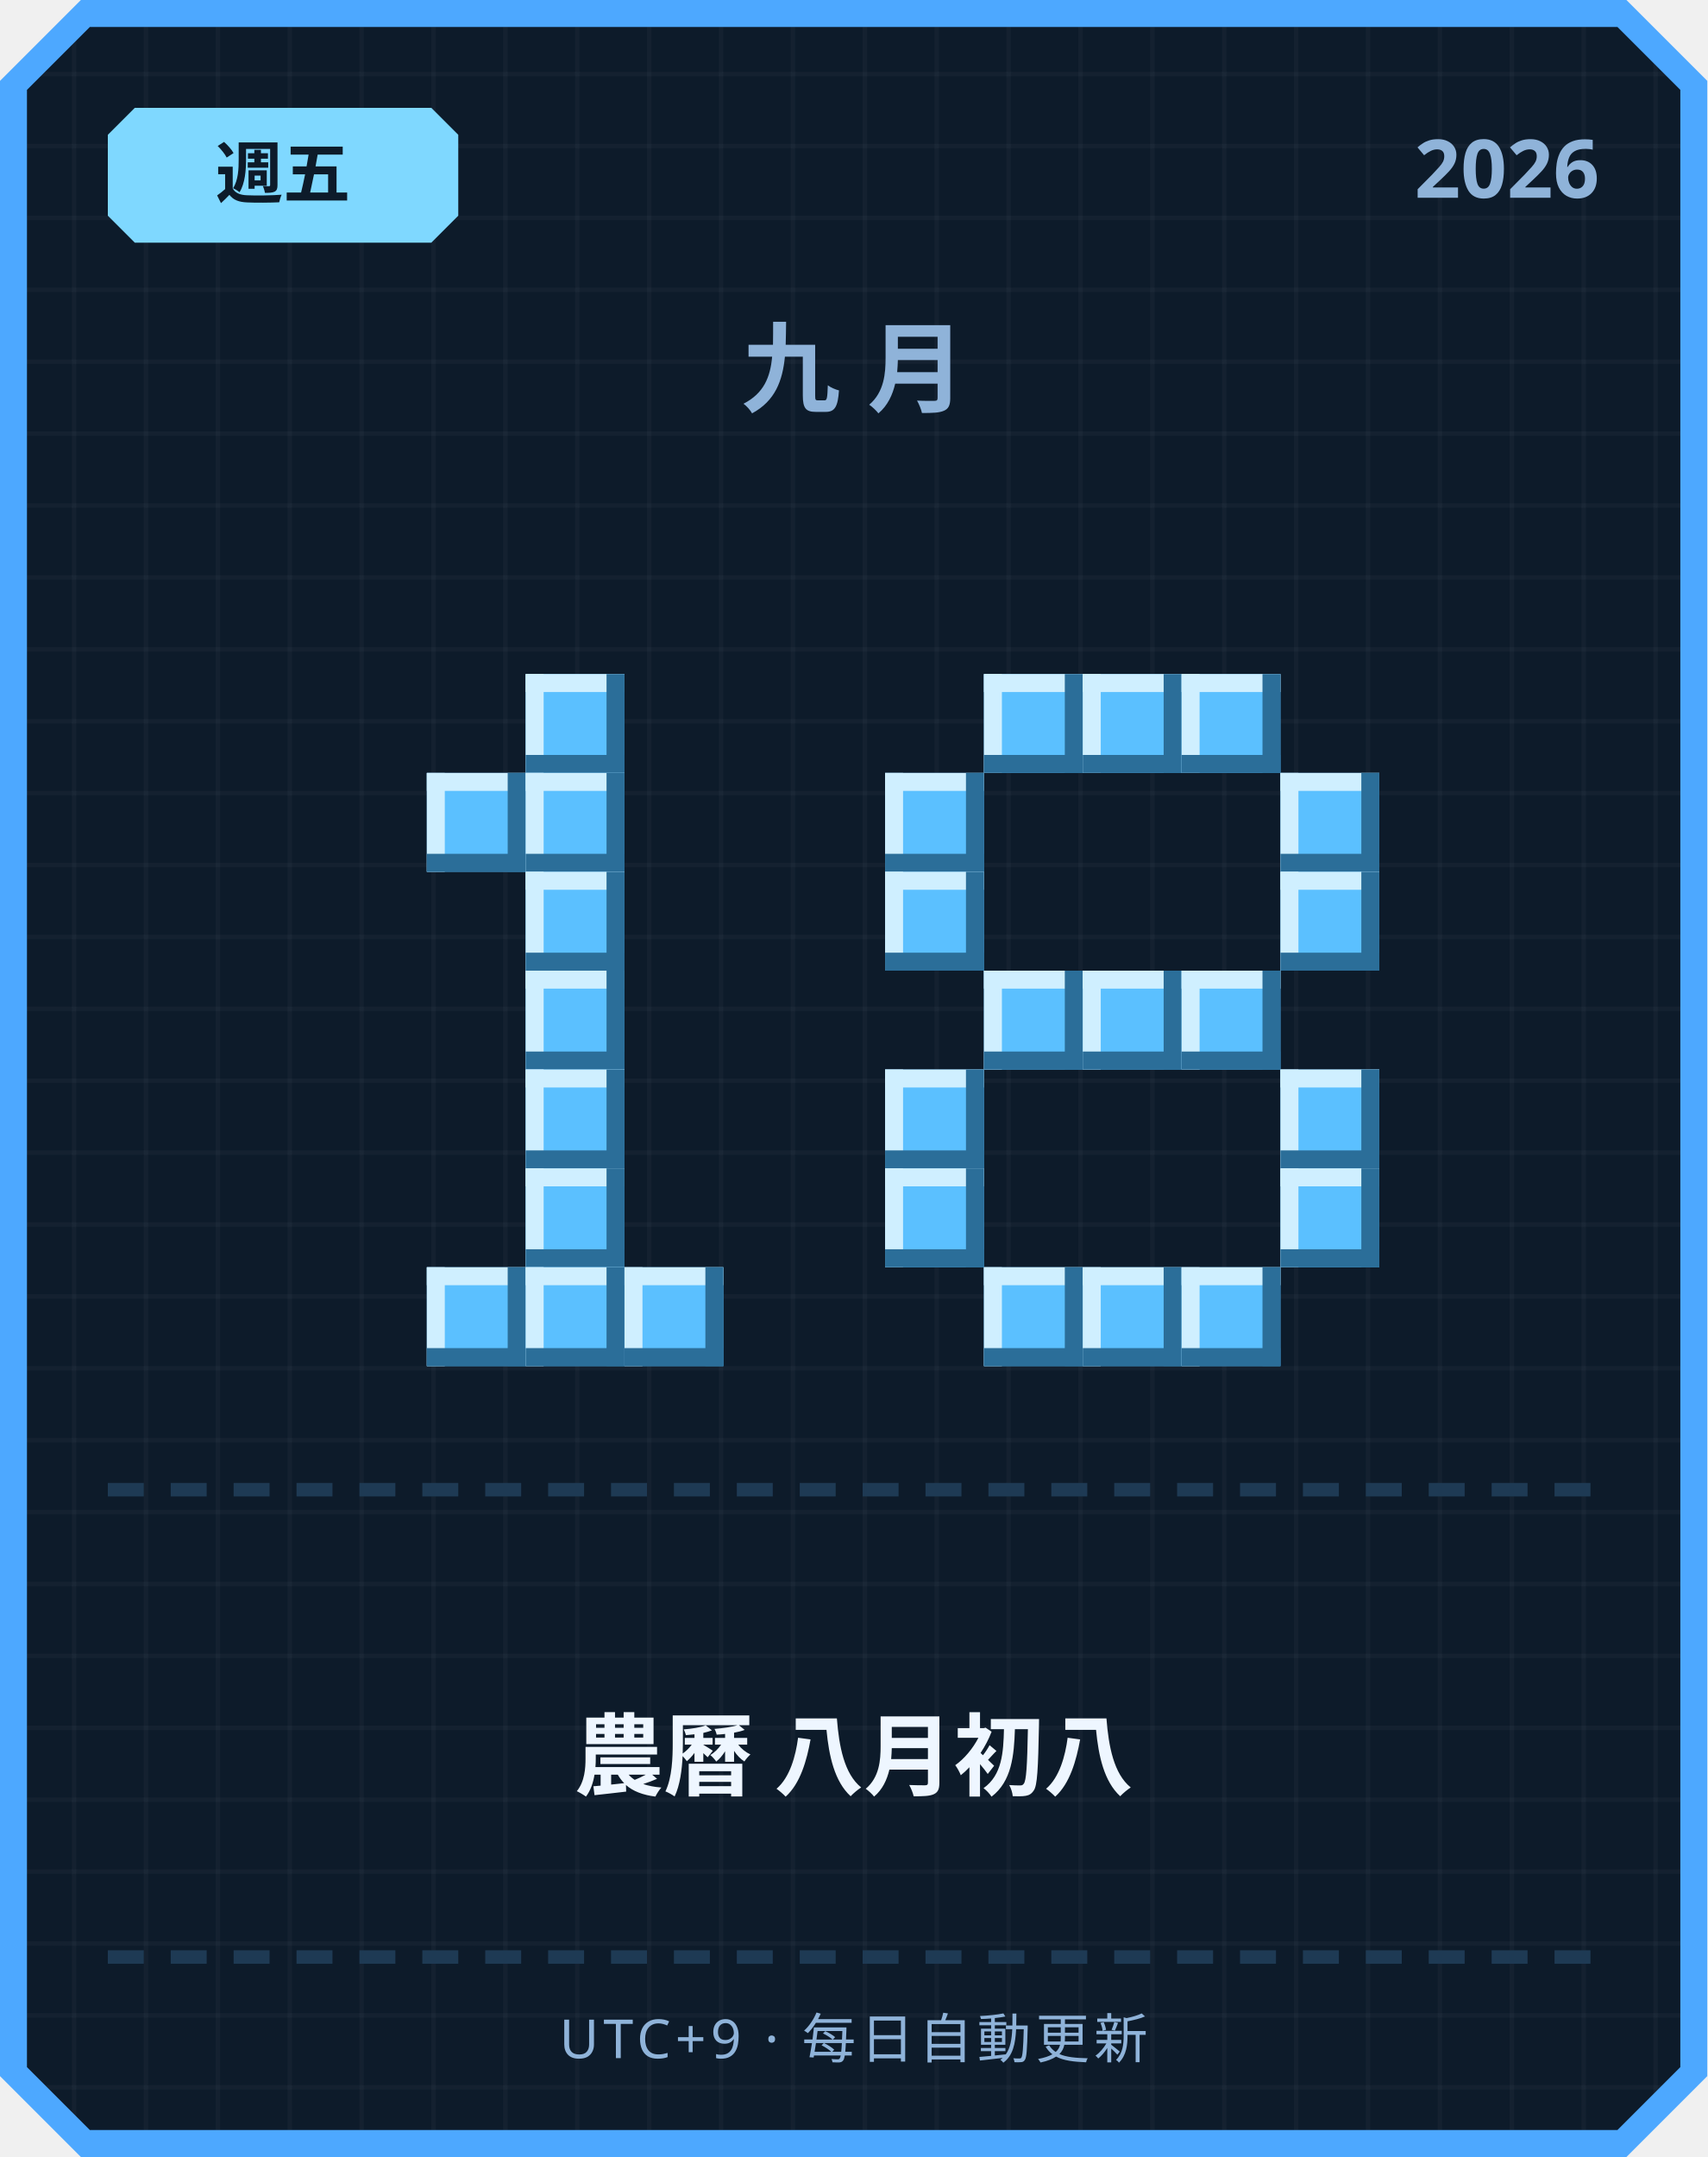
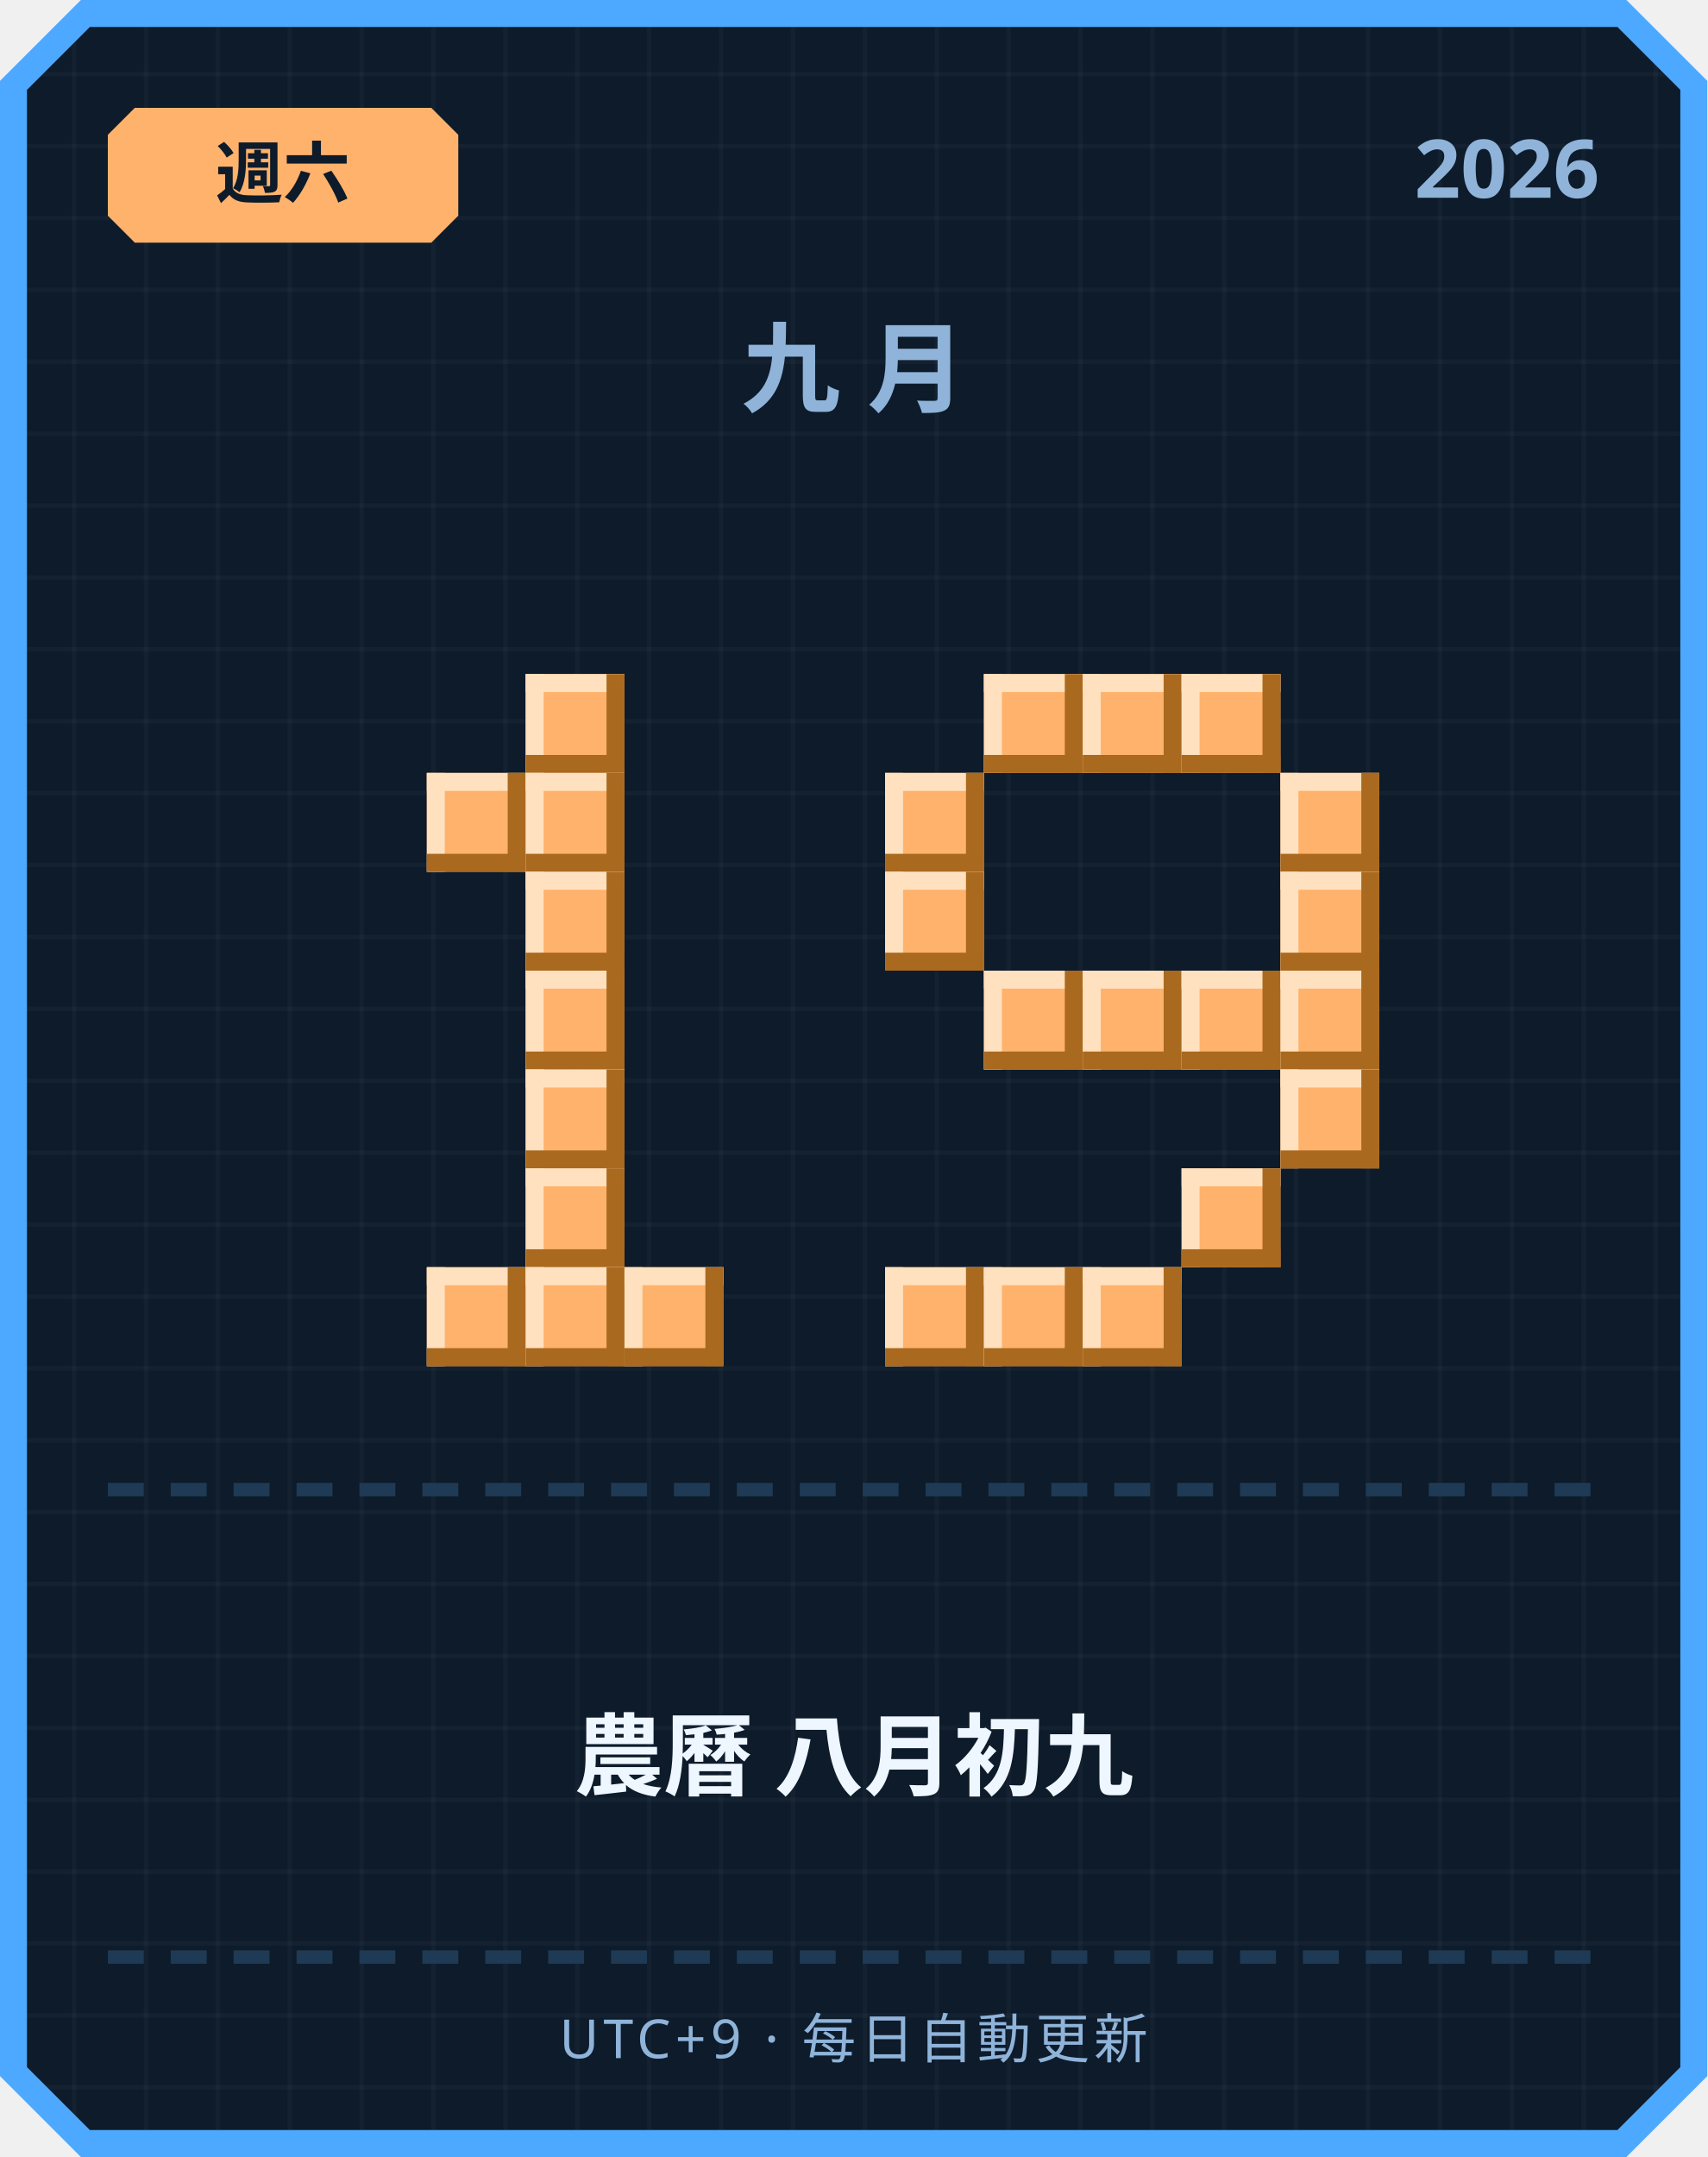
<svg xmlns="http://www.w3.org/2000/svg" width="380" height="480" viewBox="0 0 380 480">
  <defs>
    <pattern id="grid" width="16" height="16" patternUnits="userSpaceOnUse">
      <rect width="16" height="16" fill="#0d1b2a" />
      <rect width="1" height="16" fill="#ffffff" opacity="0.03" />
      <rect width="16" height="1" fill="#ffffff" opacity="0.03" />
    </pattern>
  </defs>
  <path d="M 18,0 L 362,0 L 380,18 L 380,462 L 362,480 L 18,480 L 0,462 L 0,18 Z" fill="#4da8ff" />
  <path d="M 20,6 L 360,6 L 374,20 L 374,460 L 360,474 L 20,474 L 6,460 L 6,20 Z" fill="url(#grid)" />
-   <path d="M 30,24 L 96,24 L 102,30 L 102,48 L 96,54 L 30,54 L 24,48 L 24,30 Z" fill="#7fd8ff" />
-   <text x="63" y="44" text-anchor="middle" font-family="'Segoe UI', sans-serif" font-size="15" font-weight="700" fill="#0d1b2a">週五</text>
+   <path d="M 30,24 L 96,24 L 102,30 L 102,48 L 96,54 L 30,54 L 24,48 L 24,30 Z" fill="#ffb26b" />
+   <text x="63" y="44" text-anchor="middle" font-family="'Segoe UI', sans-serif" font-size="15" font-weight="700" fill="#0d1b2a">週六</text>
  <text x="356" y="44" text-anchor="end" font-family="'Segoe UI', sans-serif" font-size="18" font-weight="700" fill="#8fb3d9">2026</text>
  <text x="190" y="90" text-anchor="middle" font-family="'Segoe UI', sans-serif" font-size="22" font-weight="700" letter-spacing="6" fill="#8fb3d9">九月</text>
-   <rect x="117" y="150" width="22" height="22" fill="#5bc0ff" />
-   <rect x="117" y="150" width="22" height="4" fill="#cfefff" />
-   <rect x="117" y="150" width="4" height="22" fill="#cfefff" />
-   <rect x="117" y="168" width="22" height="4" fill="#2b6e99" />
-   <rect x="135" y="150" width="4" height="22" fill="#2b6e99" />
-   <rect x="95" y="172" width="22" height="22" fill="#5bc0ff" />
-   <rect x="95" y="172" width="22" height="4" fill="#cfefff" />
-   <rect x="95" y="172" width="4" height="22" fill="#cfefff" />
-   <rect x="95" y="190" width="22" height="4" fill="#2b6e99" />
-   <rect x="113" y="172" width="4" height="22" fill="#2b6e99" />
-   <rect x="117" y="172" width="22" height="22" fill="#5bc0ff" />
-   <rect x="117" y="172" width="22" height="4" fill="#cfefff" />
-   <rect x="117" y="172" width="4" height="22" fill="#cfefff" />
-   <rect x="117" y="190" width="22" height="4" fill="#2b6e99" />
-   <rect x="135" y="172" width="4" height="22" fill="#2b6e99" />
-   <rect x="117" y="194" width="22" height="22" fill="#5bc0ff" />
-   <rect x="117" y="194" width="22" height="4" fill="#cfefff" />
-   <rect x="117" y="194" width="4" height="22" fill="#cfefff" />
-   <rect x="117" y="212" width="22" height="4" fill="#2b6e99" />
-   <rect x="135" y="194" width="4" height="22" fill="#2b6e99" />
-   <rect x="117" y="216" width="22" height="22" fill="#5bc0ff" />
-   <rect x="117" y="216" width="22" height="4" fill="#cfefff" />
-   <rect x="117" y="216" width="4" height="22" fill="#cfefff" />
-   <rect x="117" y="234" width="22" height="4" fill="#2b6e99" />
-   <rect x="135" y="216" width="4" height="22" fill="#2b6e99" />
-   <rect x="117" y="238" width="22" height="22" fill="#5bc0ff" />
-   <rect x="117" y="238" width="22" height="4" fill="#cfefff" />
-   <rect x="117" y="238" width="4" height="22" fill="#cfefff" />
-   <rect x="117" y="256" width="22" height="4" fill="#2b6e99" />
-   <rect x="135" y="238" width="4" height="22" fill="#2b6e99" />
-   <rect x="117" y="260" width="22" height="22" fill="#5bc0ff" />
-   <rect x="117" y="260" width="22" height="4" fill="#cfefff" />
-   <rect x="117" y="260" width="4" height="22" fill="#cfefff" />
-   <rect x="117" y="278" width="22" height="4" fill="#2b6e99" />
-   <rect x="135" y="260" width="4" height="22" fill="#2b6e99" />
-   <rect x="95" y="282" width="22" height="22" fill="#5bc0ff" />
-   <rect x="95" y="282" width="22" height="4" fill="#cfefff" />
-   <rect x="95" y="282" width="4" height="22" fill="#cfefff" />
-   <rect x="95" y="300" width="22" height="4" fill="#2b6e99" />
-   <rect x="113" y="282" width="4" height="22" fill="#2b6e99" />
-   <rect x="117" y="282" width="22" height="22" fill="#5bc0ff" />
-   <rect x="117" y="282" width="22" height="4" fill="#cfefff" />
-   <rect x="117" y="282" width="4" height="22" fill="#cfefff" />
-   <rect x="117" y="300" width="22" height="4" fill="#2b6e99" />
-   <rect x="135" y="282" width="4" height="22" fill="#2b6e99" />
-   <rect x="139" y="282" width="22" height="22" fill="#5bc0ff" />
-   <rect x="139" y="282" width="22" height="4" fill="#cfefff" />
-   <rect x="139" y="282" width="4" height="22" fill="#cfefff" />
-   <rect x="139" y="300" width="22" height="4" fill="#2b6e99" />
-   <rect x="157" y="282" width="4" height="22" fill="#2b6e99" />
-   <rect x="219" y="150" width="22" height="22" fill="#5bc0ff" />
-   <rect x="219" y="150" width="22" height="4" fill="#cfefff" />
-   <rect x="219" y="150" width="4" height="22" fill="#cfefff" />
-   <rect x="219" y="168" width="22" height="4" fill="#2b6e99" />
-   <rect x="237" y="150" width="4" height="22" fill="#2b6e99" />
-   <rect x="241" y="150" width="22" height="22" fill="#5bc0ff" />
-   <rect x="241" y="150" width="22" height="4" fill="#cfefff" />
-   <rect x="241" y="150" width="4" height="22" fill="#cfefff" />
-   <rect x="241" y="168" width="22" height="4" fill="#2b6e99" />
-   <rect x="259" y="150" width="4" height="22" fill="#2b6e99" />
-   <rect x="263" y="150" width="22" height="22" fill="#5bc0ff" />
-   <rect x="263" y="150" width="22" height="4" fill="#cfefff" />
-   <rect x="263" y="150" width="4" height="22" fill="#cfefff" />
-   <rect x="263" y="168" width="22" height="4" fill="#2b6e99" />
-   <rect x="281" y="150" width="4" height="22" fill="#2b6e99" />
-   <rect x="197" y="172" width="22" height="22" fill="#5bc0ff" />
-   <rect x="197" y="172" width="22" height="4" fill="#cfefff" />
-   <rect x="197" y="172" width="4" height="22" fill="#cfefff" />
-   <rect x="197" y="190" width="22" height="4" fill="#2b6e99" />
-   <rect x="215" y="172" width="4" height="22" fill="#2b6e99" />
-   <rect x="285" y="172" width="22" height="22" fill="#5bc0ff" />
-   <rect x="285" y="172" width="22" height="4" fill="#cfefff" />
-   <rect x="285" y="172" width="4" height="22" fill="#cfefff" />
-   <rect x="285" y="190" width="22" height="4" fill="#2b6e99" />
-   <rect x="303" y="172" width="4" height="22" fill="#2b6e99" />
-   <rect x="197" y="194" width="22" height="22" fill="#5bc0ff" />
-   <rect x="197" y="194" width="22" height="4" fill="#cfefff" />
-   <rect x="197" y="194" width="4" height="22" fill="#cfefff" />
-   <rect x="197" y="212" width="22" height="4" fill="#2b6e99" />
-   <rect x="215" y="194" width="4" height="22" fill="#2b6e99" />
-   <rect x="285" y="194" width="22" height="22" fill="#5bc0ff" />
-   <rect x="285" y="194" width="22" height="4" fill="#cfefff" />
-   <rect x="285" y="194" width="4" height="22" fill="#cfefff" />
-   <rect x="285" y="212" width="22" height="4" fill="#2b6e99" />
-   <rect x="303" y="194" width="4" height="22" fill="#2b6e99" />
-   <rect x="219" y="216" width="22" height="22" fill="#5bc0ff" />
-   <rect x="219" y="216" width="22" height="4" fill="#cfefff" />
-   <rect x="219" y="216" width="4" height="22" fill="#cfefff" />
-   <rect x="219" y="234" width="22" height="4" fill="#2b6e99" />
-   <rect x="237" y="216" width="4" height="22" fill="#2b6e99" />
-   <rect x="241" y="216" width="22" height="22" fill="#5bc0ff" />
-   <rect x="241" y="216" width="22" height="4" fill="#cfefff" />
-   <rect x="241" y="216" width="4" height="22" fill="#cfefff" />
-   <rect x="241" y="234" width="22" height="4" fill="#2b6e99" />
-   <rect x="259" y="216" width="4" height="22" fill="#2b6e99" />
-   <rect x="263" y="216" width="22" height="22" fill="#5bc0ff" />
-   <rect x="263" y="216" width="22" height="4" fill="#cfefff" />
-   <rect x="263" y="216" width="4" height="22" fill="#cfefff" />
-   <rect x="263" y="234" width="22" height="4" fill="#2b6e99" />
-   <rect x="281" y="216" width="4" height="22" fill="#2b6e99" />
-   <rect x="197" y="238" width="22" height="22" fill="#5bc0ff" />
-   <rect x="197" y="238" width="22" height="4" fill="#cfefff" />
-   <rect x="197" y="238" width="4" height="22" fill="#cfefff" />
-   <rect x="197" y="256" width="22" height="4" fill="#2b6e99" />
-   <rect x="215" y="238" width="4" height="22" fill="#2b6e99" />
-   <rect x="285" y="238" width="22" height="22" fill="#5bc0ff" />
-   <rect x="285" y="238" width="22" height="4" fill="#cfefff" />
-   <rect x="285" y="238" width="4" height="22" fill="#cfefff" />
-   <rect x="285" y="256" width="22" height="4" fill="#2b6e99" />
-   <rect x="303" y="238" width="4" height="22" fill="#2b6e99" />
-   <rect x="197" y="260" width="22" height="22" fill="#5bc0ff" />
-   <rect x="197" y="260" width="22" height="4" fill="#cfefff" />
-   <rect x="197" y="260" width="4" height="22" fill="#cfefff" />
-   <rect x="197" y="278" width="22" height="4" fill="#2b6e99" />
-   <rect x="215" y="260" width="4" height="22" fill="#2b6e99" />
-   <rect x="285" y="260" width="22" height="22" fill="#5bc0ff" />
-   <rect x="285" y="260" width="22" height="4" fill="#cfefff" />
-   <rect x="285" y="260" width="4" height="22" fill="#cfefff" />
-   <rect x="285" y="278" width="22" height="4" fill="#2b6e99" />
-   <rect x="303" y="260" width="4" height="22" fill="#2b6e99" />
-   <rect x="219" y="282" width="22" height="22" fill="#5bc0ff" />
-   <rect x="219" y="282" width="22" height="4" fill="#cfefff" />
-   <rect x="219" y="282" width="4" height="22" fill="#cfefff" />
-   <rect x="219" y="300" width="22" height="4" fill="#2b6e99" />
-   <rect x="237" y="282" width="4" height="22" fill="#2b6e99" />
-   <rect x="241" y="282" width="22" height="22" fill="#5bc0ff" />
-   <rect x="241" y="282" width="22" height="4" fill="#cfefff" />
-   <rect x="241" y="282" width="4" height="22" fill="#cfefff" />
-   <rect x="241" y="300" width="22" height="4" fill="#2b6e99" />
-   <rect x="259" y="282" width="4" height="22" fill="#2b6e99" />
-   <rect x="263" y="282" width="22" height="22" fill="#5bc0ff" />
-   <rect x="263" y="282" width="22" height="4" fill="#cfefff" />
-   <rect x="263" y="282" width="4" height="22" fill="#cfefff" />
-   <rect x="263" y="300" width="22" height="4" fill="#2b6e99" />
-   <rect x="281" y="282" width="4" height="22" fill="#2b6e99" />
+   <rect x="117" y="150" width="22" height="22" fill="#ffb26b" />
+   <rect x="117" y="150" width="22" height="4" fill="#ffe1bf" />
+   <rect x="117" y="150" width="4" height="22" fill="#ffe1bf" />
+   <rect x="117" y="168" width="22" height="4" fill="#a9691f" />
+   <rect x="135" y="150" width="4" height="22" fill="#a9691f" />
+   <rect x="95" y="172" width="22" height="22" fill="#ffb26b" />
+   <rect x="95" y="172" width="22" height="4" fill="#ffe1bf" />
+   <rect x="95" y="172" width="4" height="22" fill="#ffe1bf" />
+   <rect x="95" y="190" width="22" height="4" fill="#a9691f" />
+   <rect x="113" y="172" width="4" height="22" fill="#a9691f" />
+   <rect x="117" y="172" width="22" height="22" fill="#ffb26b" />
+   <rect x="117" y="172" width="22" height="4" fill="#ffe1bf" />
+   <rect x="117" y="172" width="4" height="22" fill="#ffe1bf" />
+   <rect x="117" y="190" width="22" height="4" fill="#a9691f" />
+   <rect x="135" y="172" width="4" height="22" fill="#a9691f" />
+   <rect x="117" y="194" width="22" height="22" fill="#ffb26b" />
+   <rect x="117" y="194" width="22" height="4" fill="#ffe1bf" />
+   <rect x="117" y="194" width="4" height="22" fill="#ffe1bf" />
+   <rect x="117" y="212" width="22" height="4" fill="#a9691f" />
+   <rect x="135" y="194" width="4" height="22" fill="#a9691f" />
+   <rect x="117" y="216" width="22" height="22" fill="#ffb26b" />
+   <rect x="117" y="216" width="22" height="4" fill="#ffe1bf" />
+   <rect x="117" y="216" width="4" height="22" fill="#ffe1bf" />
+   <rect x="117" y="234" width="22" height="4" fill="#a9691f" />
+   <rect x="135" y="216" width="4" height="22" fill="#a9691f" />
+   <rect x="117" y="238" width="22" height="22" fill="#ffb26b" />
+   <rect x="117" y="238" width="22" height="4" fill="#ffe1bf" />
+   <rect x="117" y="238" width="4" height="22" fill="#ffe1bf" />
+   <rect x="117" y="256" width="22" height="4" fill="#a9691f" />
+   <rect x="135" y="238" width="4" height="22" fill="#a9691f" />
+   <rect x="117" y="260" width="22" height="22" fill="#ffb26b" />
+   <rect x="117" y="260" width="22" height="4" fill="#ffe1bf" />
+   <rect x="117" y="260" width="4" height="22" fill="#ffe1bf" />
+   <rect x="117" y="278" width="22" height="4" fill="#a9691f" />
+   <rect x="135" y="260" width="4" height="22" fill="#a9691f" />
+   <rect x="95" y="282" width="22" height="22" fill="#ffb26b" />
+   <rect x="95" y="282" width="22" height="4" fill="#ffe1bf" />
+   <rect x="95" y="282" width="4" height="22" fill="#ffe1bf" />
+   <rect x="95" y="300" width="22" height="4" fill="#a9691f" />
+   <rect x="113" y="282" width="4" height="22" fill="#a9691f" />
+   <rect x="117" y="282" width="22" height="22" fill="#ffb26b" />
+   <rect x="117" y="282" width="22" height="4" fill="#ffe1bf" />
+   <rect x="117" y="282" width="4" height="22" fill="#ffe1bf" />
+   <rect x="117" y="300" width="22" height="4" fill="#a9691f" />
+   <rect x="135" y="282" width="4" height="22" fill="#a9691f" />
+   <rect x="139" y="282" width="22" height="22" fill="#ffb26b" />
+   <rect x="139" y="282" width="22" height="4" fill="#ffe1bf" />
+   <rect x="139" y="282" width="4" height="22" fill="#ffe1bf" />
+   <rect x="139" y="300" width="22" height="4" fill="#a9691f" />
+   <rect x="157" y="282" width="4" height="22" fill="#a9691f" />
+   <rect x="219" y="150" width="22" height="22" fill="#ffb26b" />
+   <rect x="219" y="150" width="22" height="4" fill="#ffe1bf" />
+   <rect x="219" y="150" width="4" height="22" fill="#ffe1bf" />
+   <rect x="219" y="168" width="22" height="4" fill="#a9691f" />
+   <rect x="237" y="150" width="4" height="22" fill="#a9691f" />
+   <rect x="241" y="150" width="22" height="22" fill="#ffb26b" />
+   <rect x="241" y="150" width="22" height="4" fill="#ffe1bf" />
+   <rect x="241" y="150" width="4" height="22" fill="#ffe1bf" />
+   <rect x="241" y="168" width="22" height="4" fill="#a9691f" />
+   <rect x="259" y="150" width="4" height="22" fill="#a9691f" />
+   <rect x="263" y="150" width="22" height="22" fill="#ffb26b" />
+   <rect x="263" y="150" width="22" height="4" fill="#ffe1bf" />
+   <rect x="263" y="150" width="4" height="22" fill="#ffe1bf" />
+   <rect x="263" y="168" width="22" height="4" fill="#a9691f" />
+   <rect x="281" y="150" width="4" height="22" fill="#a9691f" />
+   <rect x="197" y="172" width="22" height="22" fill="#ffb26b" />
+   <rect x="197" y="172" width="22" height="4" fill="#ffe1bf" />
+   <rect x="197" y="172" width="4" height="22" fill="#ffe1bf" />
+   <rect x="197" y="190" width="22" height="4" fill="#a9691f" />
+   <rect x="215" y="172" width="4" height="22" fill="#a9691f" />
+   <rect x="285" y="172" width="22" height="22" fill="#ffb26b" />
+   <rect x="285" y="172" width="22" height="4" fill="#ffe1bf" />
+   <rect x="285" y="172" width="4" height="22" fill="#ffe1bf" />
+   <rect x="285" y="190" width="22" height="4" fill="#a9691f" />
+   <rect x="303" y="172" width="4" height="22" fill="#a9691f" />
+   <rect x="197" y="194" width="22" height="22" fill="#ffb26b" />
+   <rect x="197" y="194" width="22" height="4" fill="#ffe1bf" />
+   <rect x="197" y="194" width="4" height="22" fill="#ffe1bf" />
+   <rect x="197" y="212" width="22" height="4" fill="#a9691f" />
+   <rect x="215" y="194" width="4" height="22" fill="#a9691f" />
+   <rect x="285" y="194" width="22" height="22" fill="#ffb26b" />
+   <rect x="285" y="194" width="22" height="4" fill="#ffe1bf" />
+   <rect x="285" y="194" width="4" height="22" fill="#ffe1bf" />
+   <rect x="285" y="212" width="22" height="4" fill="#a9691f" />
+   <rect x="303" y="194" width="4" height="22" fill="#a9691f" />
+   <rect x="219" y="216" width="22" height="22" fill="#ffb26b" />
+   <rect x="219" y="216" width="22" height="4" fill="#ffe1bf" />
+   <rect x="219" y="216" width="4" height="22" fill="#ffe1bf" />
+   <rect x="219" y="234" width="22" height="4" fill="#a9691f" />
+   <rect x="237" y="216" width="4" height="22" fill="#a9691f" />
+   <rect x="241" y="216" width="22" height="22" fill="#ffb26b" />
+   <rect x="241" y="216" width="22" height="4" fill="#ffe1bf" />
+   <rect x="241" y="216" width="4" height="22" fill="#ffe1bf" />
+   <rect x="241" y="234" width="22" height="4" fill="#a9691f" />
+   <rect x="259" y="216" width="4" height="22" fill="#a9691f" />
+   <rect x="263" y="216" width="22" height="22" fill="#ffb26b" />
+   <rect x="263" y="216" width="22" height="4" fill="#ffe1bf" />
+   <rect x="263" y="216" width="4" height="22" fill="#ffe1bf" />
+   <rect x="263" y="234" width="22" height="4" fill="#a9691f" />
+   <rect x="281" y="216" width="4" height="22" fill="#a9691f" />
+   <rect x="285" y="216" width="22" height="22" fill="#ffb26b" />
+   <rect x="285" y="216" width="22" height="4" fill="#ffe1bf" />
+   <rect x="285" y="216" width="4" height="22" fill="#ffe1bf" />
+   <rect x="285" y="234" width="22" height="4" fill="#a9691f" />
+   <rect x="303" y="216" width="4" height="22" fill="#a9691f" />
+   <rect x="285" y="238" width="22" height="22" fill="#ffb26b" />
+   <rect x="285" y="238" width="22" height="4" fill="#ffe1bf" />
+   <rect x="285" y="238" width="4" height="22" fill="#ffe1bf" />
+   <rect x="285" y="256" width="22" height="4" fill="#a9691f" />
+   <rect x="303" y="238" width="4" height="22" fill="#a9691f" />
+   <rect x="263" y="260" width="22" height="22" fill="#ffb26b" />
+   <rect x="263" y="260" width="22" height="4" fill="#ffe1bf" />
+   <rect x="263" y="260" width="4" height="22" fill="#ffe1bf" />
+   <rect x="263" y="278" width="22" height="4" fill="#a9691f" />
+   <rect x="281" y="260" width="4" height="22" fill="#a9691f" />
+   <rect x="197" y="282" width="22" height="22" fill="#ffb26b" />
+   <rect x="197" y="282" width="22" height="4" fill="#ffe1bf" />
+   <rect x="197" y="282" width="4" height="22" fill="#ffe1bf" />
+   <rect x="197" y="300" width="22" height="4" fill="#a9691f" />
+   <rect x="215" y="282" width="4" height="22" fill="#a9691f" />
+   <rect x="219" y="282" width="22" height="22" fill="#ffb26b" />
+   <rect x="219" y="282" width="22" height="4" fill="#ffe1bf" />
+   <rect x="219" y="282" width="4" height="22" fill="#ffe1bf" />
+   <rect x="219" y="300" width="22" height="4" fill="#a9691f" />
+   <rect x="237" y="282" width="4" height="22" fill="#a9691f" />
+   <rect x="241" y="282" width="22" height="22" fill="#ffb26b" />
+   <rect x="241" y="282" width="22" height="4" fill="#ffe1bf" />
+   <rect x="241" y="282" width="4" height="22" fill="#ffe1bf" />
+   <rect x="241" y="300" width="22" height="4" fill="#a9691f" />
+   <rect x="259" y="282" width="4" height="22" fill="#a9691f" />
  <rect x="24" y="330" width="8" height="3" fill="#1e3a54" />
  <rect x="38" y="330" width="8" height="3" fill="#1e3a54" />
  <rect x="52" y="330" width="8" height="3" fill="#1e3a54" />
  <rect x="66" y="330" width="8" height="3" fill="#1e3a54" />
  <rect x="80" y="330" width="8" height="3" fill="#1e3a54" />
  <rect x="94" y="330" width="8" height="3" fill="#1e3a54" />
  <rect x="108" y="330" width="8" height="3" fill="#1e3a54" />
  <rect x="122" y="330" width="8" height="3" fill="#1e3a54" />
  <rect x="136" y="330" width="8" height="3" fill="#1e3a54" />
  <rect x="150" y="330" width="8" height="3" fill="#1e3a54" />
  <rect x="164" y="330" width="8" height="3" fill="#1e3a54" />
  <rect x="178" y="330" width="8" height="3" fill="#1e3a54" />
  <rect x="192" y="330" width="8" height="3" fill="#1e3a54" />
  <rect x="206" y="330" width="8" height="3" fill="#1e3a54" />
  <rect x="220" y="330" width="8" height="3" fill="#1e3a54" />
  <rect x="234" y="330" width="8" height="3" fill="#1e3a54" />
  <rect x="248" y="330" width="8" height="3" fill="#1e3a54" />
  <rect x="262" y="330" width="8" height="3" fill="#1e3a54" />
  <rect x="276" y="330" width="8" height="3" fill="#1e3a54" />
  <rect x="290" y="330" width="8" height="3" fill="#1e3a54" />
  <rect x="304" y="330" width="8" height="3" fill="#1e3a54" />
  <rect x="318" y="330" width="8" height="3" fill="#1e3a54" />
  <rect x="332" y="330" width="8" height="3" fill="#1e3a54" />
  <rect x="346" y="330" width="8" height="3" fill="#1e3a54" />
-   <text x="190" y="398" text-anchor="middle" font-family="'Segoe UI', 'Microsoft JhengHei', sans-serif" font-size="20" font-weight="700" fill="#eef6ff">農曆 八月初八</text>
+   <text x="190" y="398" text-anchor="middle" font-family="'Segoe UI', 'Microsoft JhengHei', sans-serif" font-size="20" font-weight="700" fill="#eef6ff">農曆 八月初九</text>
  <rect x="24" y="434" width="8" height="3" fill="#1e3a54" />
  <rect x="38" y="434" width="8" height="3" fill="#1e3a54" />
  <rect x="52" y="434" width="8" height="3" fill="#1e3a54" />
  <rect x="66" y="434" width="8" height="3" fill="#1e3a54" />
  <rect x="80" y="434" width="8" height="3" fill="#1e3a54" />
  <rect x="94" y="434" width="8" height="3" fill="#1e3a54" />
  <rect x="108" y="434" width="8" height="3" fill="#1e3a54" />
  <rect x="122" y="434" width="8" height="3" fill="#1e3a54" />
  <rect x="136" y="434" width="8" height="3" fill="#1e3a54" />
  <rect x="150" y="434" width="8" height="3" fill="#1e3a54" />
  <rect x="164" y="434" width="8" height="3" fill="#1e3a54" />
  <rect x="178" y="434" width="8" height="3" fill="#1e3a54" />
  <rect x="192" y="434" width="8" height="3" fill="#1e3a54" />
  <rect x="206" y="434" width="8" height="3" fill="#1e3a54" />
  <rect x="220" y="434" width="8" height="3" fill="#1e3a54" />
  <rect x="234" y="434" width="8" height="3" fill="#1e3a54" />
  <rect x="248" y="434" width="8" height="3" fill="#1e3a54" />
  <rect x="262" y="434" width="8" height="3" fill="#1e3a54" />
  <rect x="276" y="434" width="8" height="3" fill="#1e3a54" />
  <rect x="290" y="434" width="8" height="3" fill="#1e3a54" />
  <rect x="304" y="434" width="8" height="3" fill="#1e3a54" />
  <rect x="318" y="434" width="8" height="3" fill="#1e3a54" />
  <rect x="332" y="434" width="8" height="3" fill="#1e3a54" />
  <rect x="346" y="434" width="8" height="3" fill="#1e3a54" />
  <text x="190" y="458" text-anchor="middle" font-family="'Segoe UI', sans-serif" font-size="12" letter-spacing="1" fill="#8fb3d9">UTC+9 · 每日自動更新</text>
</svg>
